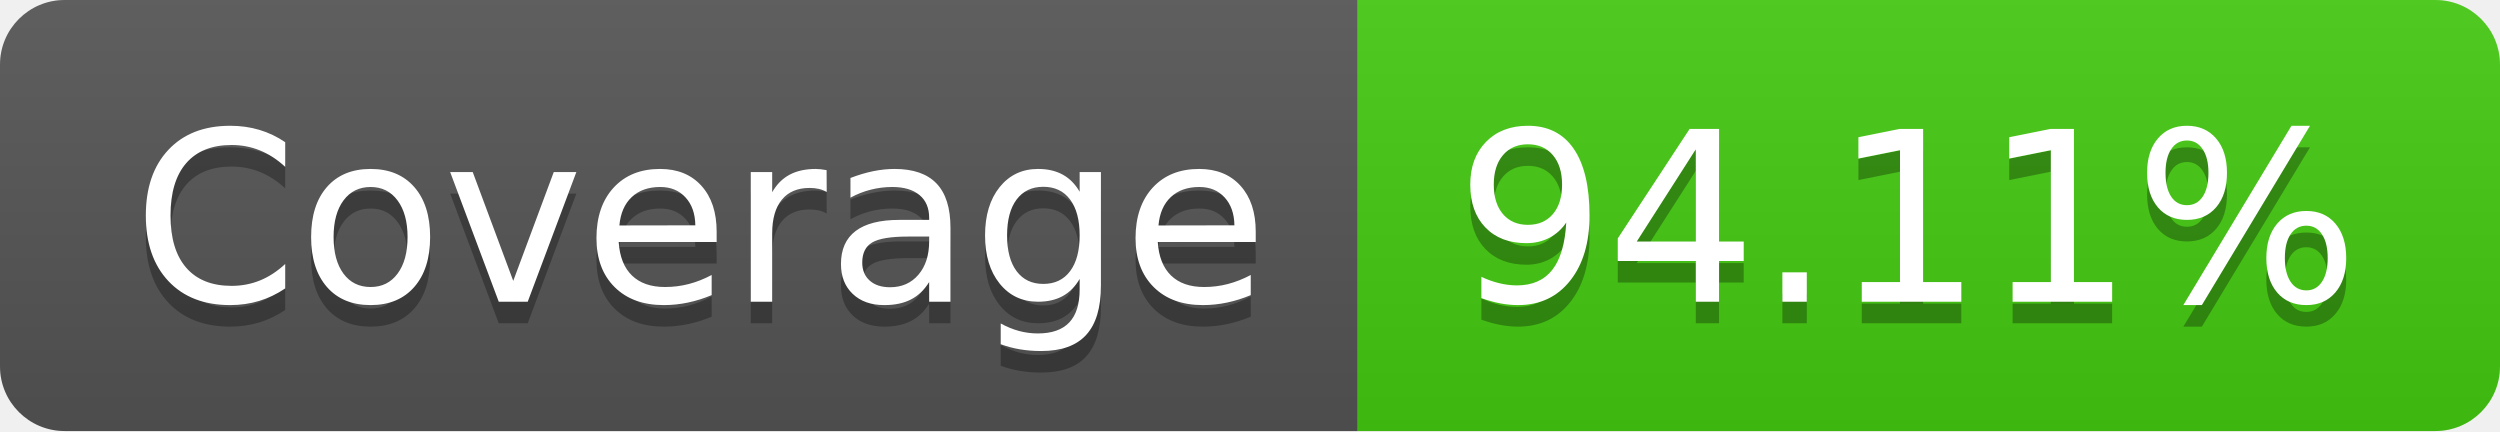
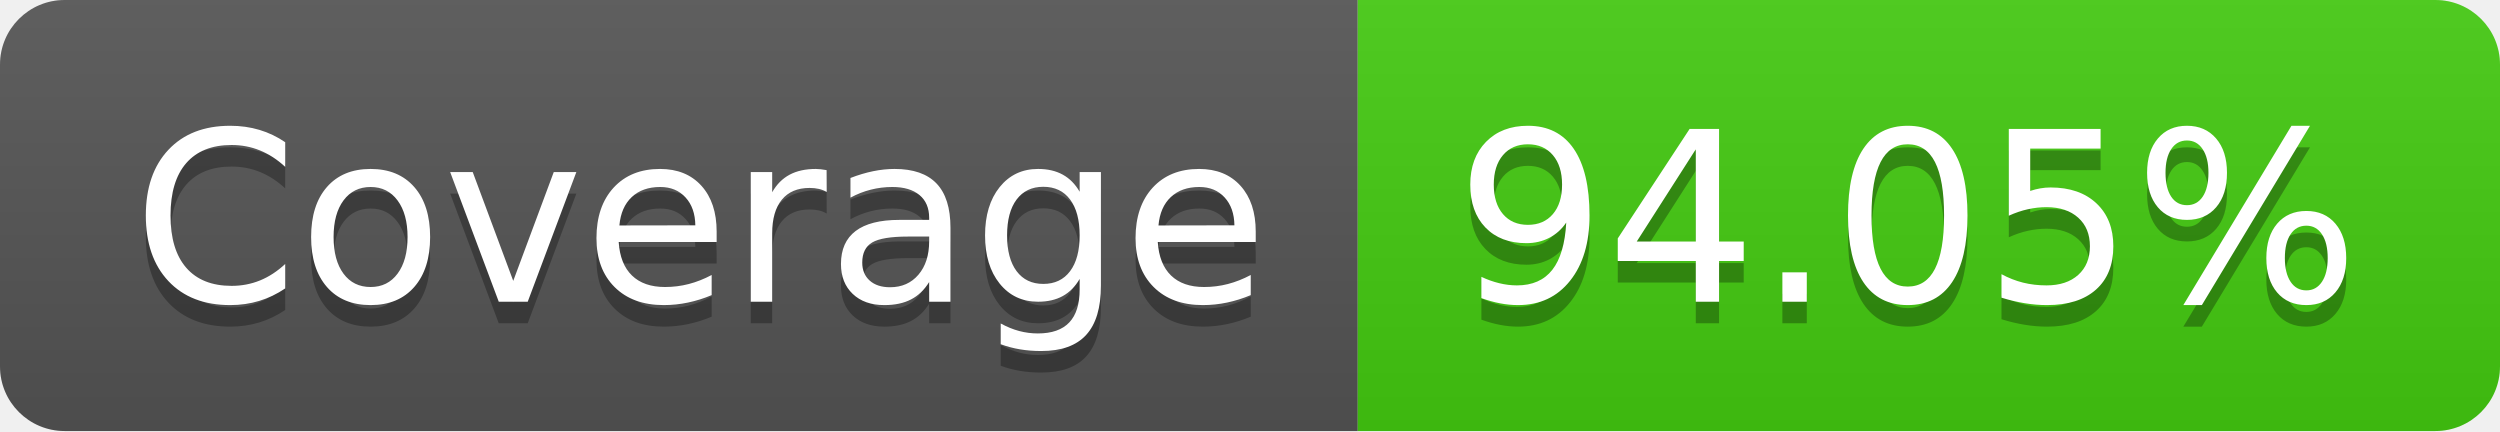
- <svg xmlns="http://www.w3.org/2000/svg" width="116" height="20" role="img" aria-label="Coverage: 94.11%">
+ <svg xmlns="http://www.w3.org/2000/svg" width="116" height="20" role="img" aria-label="Coverage: 94.05%">
  <linearGradient id="s" x2="0" y2="100%">
    <stop offset="0" stop-color="#bbb" stop-opacity=".1" />
    <stop offset="1" stop-opacity=".1" />
  </linearGradient>
  <clipPath id="r">
    <rect width="116" height="20" rx="3" fill="#fff" />
  </clipPath>
  <g clip-path="url(#r)">
    <rect width="63" height="20" fill="#555" />
    <rect x="63" width="53" height="20" fill="#4c1" />
    <rect width="116" height="20" fill="url(#s)" />
  </g>
  <g fill="#fff" text-anchor="middle" font-family="Verdana,Geneva,DejaVu Sans,sans-serif" text-rendering="geometricPrecision" font-size="110">
    <text aria-hidden="true" x="325" y="150" fill="#010101" fill-opacity=".3" transform="scale(.1)" textLength="530">Coverage</text>
    <text x="325" y="140" transform="scale(.1)" fill="#fff" textLength="530">Coverage</text>
-     <text aria-hidden="true" x="885" y="150" fill="#010101" fill-opacity=".3" transform="scale(.1)" textLength="430">94.11%</text>
-     <text x="885" y="140" transform="scale(.1)" fill="#fff" textLength="430">94.11%</text>
+     <text aria-hidden="true" x="885" y="150" fill="#010101" fill-opacity=".3" transform="scale(.1)" textLength="430">94.05%</text>
+     <text x="885" y="140" transform="scale(.1)" fill="#fff" textLength="430">94.05%</text>
  </g>
</svg>
